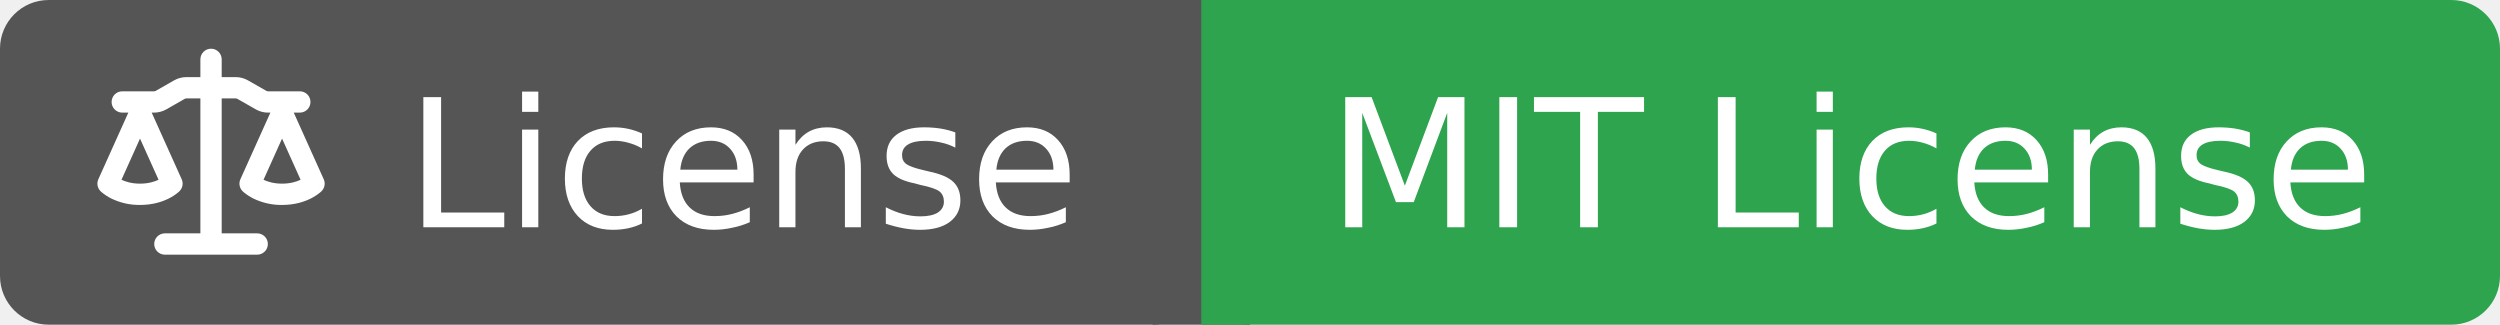
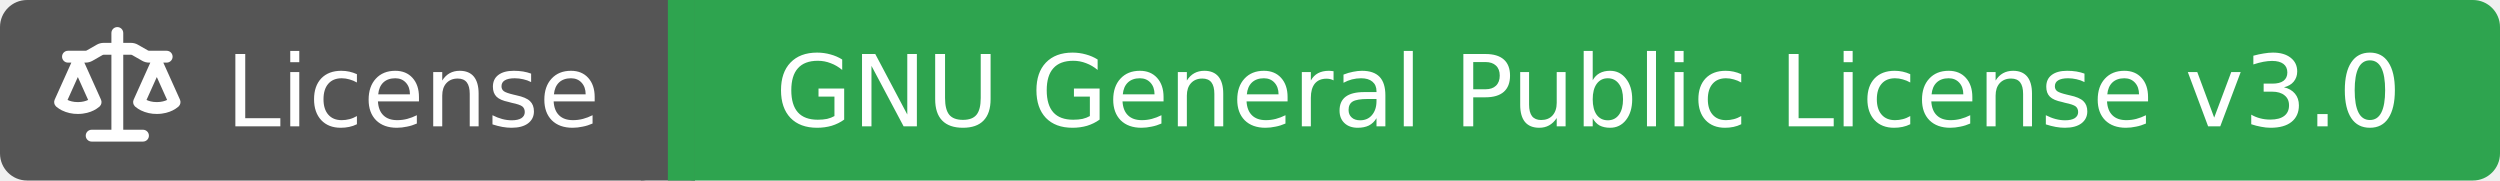
- <svg xmlns="http://www.w3.org/2000/svg" width="154" height="20">
+ <svg xmlns="http://www.w3.org/2000/svg" width="277" height="20">
  <rect width="74" height="20" rx="3" fill="#555555" />
-   <rect x="74" width="80" height="20" rx="3" fill="#2ea44f" />
+   <rect x="74" width="203" height="20" rx="3" fill="#2ea44f" />
  <rect x="71" width="6" height="20" fill="#555555" />
  <rect x="74" width="3" height="20" fill="#2ea44f" />
  <g transform="translate(6.0,3.0) scale(0.875)">
    <path d="M8.75.75V2h.985c.304 0 .603.08.867.231l1.29.736c.038.022.08.033.124.033h2.234a.75.75 0 0 1 0 1.5h-.427l2.111 4.692a.75.75 0 0 1-.154.838l-.53-.53.529.531-.001.002-.002.002-.006.006-.006.005-.01.01-.045.04c-.21.176-.441.327-.686.45C14.556 10.78 13.88 11 13 11a4.498 4.498 0 0 1-2.023-.454 3.544 3.544 0 0 1-.686-.45l-.045-.04-.016-.015-.006-.006-.004-.004v-.001a.75.75 0 0 1-.154-.838L12.178 4.5h-.162c-.305 0-.604-.079-.868-.231l-1.29-.736a.245.245 0 0 0-.124-.033H8.75V13h2.5a.75.75 0 0 1 0 1.5h-6.5a.75.75 0 0 1 0-1.5h2.5V3.5h-.984a.245.245 0 0 0-.124.033l-1.289.737c-.265.15-.564.23-.869.23h-.162l2.112 4.692a.75.75 0 0 1-.154.838l-.53-.53.529.531-.001.002-.002.002-.006.006-.016.015-.045.04c-.21.176-.441.327-.686.45C4.556 10.78 3.88 11 3 11a4.498 4.498 0 0 1-2.023-.454 3.544 3.544 0 0 1-.686-.45l-.045-.04-.016-.015-.006-.006-.004-.004v-.001a.75.75 0 0 1-.154-.838L2.178 4.5H1.75a.75.75 0 0 1 0-1.5h2.234a.249.249 0 0 0 .125-.033l1.288-.737c.265-.15.564-.23.869-.23h.984V.75a.75.75 0 0 1 1.5 0Zm2.945 8.477c.285.135.718.273 1.305.273s1.02-.138 1.305-.273L13 6.327Zm-10 0c.285.135.718.273 1.305.273s1.02-.138 1.305-.273L3 6.327Z" fill="#fff" />
  </g>
  <text x="25" y="14.0" fill="#fff" font-family="Verdana,Geneva,DejaVu Sans,sans-serif" font-size="11" font-weight="normal" font-style="normal">License</text>
-   <text x="114" y="14.0" fill="#fff" font-family="Verdana,Geneva,DejaVu Sans,sans-serif" font-size="11" font-weight="normal" font-style="normal" text-anchor="middle">MIT License</text>
+   <text x="176" y="14.0" fill="#fff" font-family="Verdana,Geneva,DejaVu Sans,sans-serif" font-size="11" font-weight="normal" font-style="normal" text-anchor="middle">GNU General Public License v3.0</text>
</svg>
